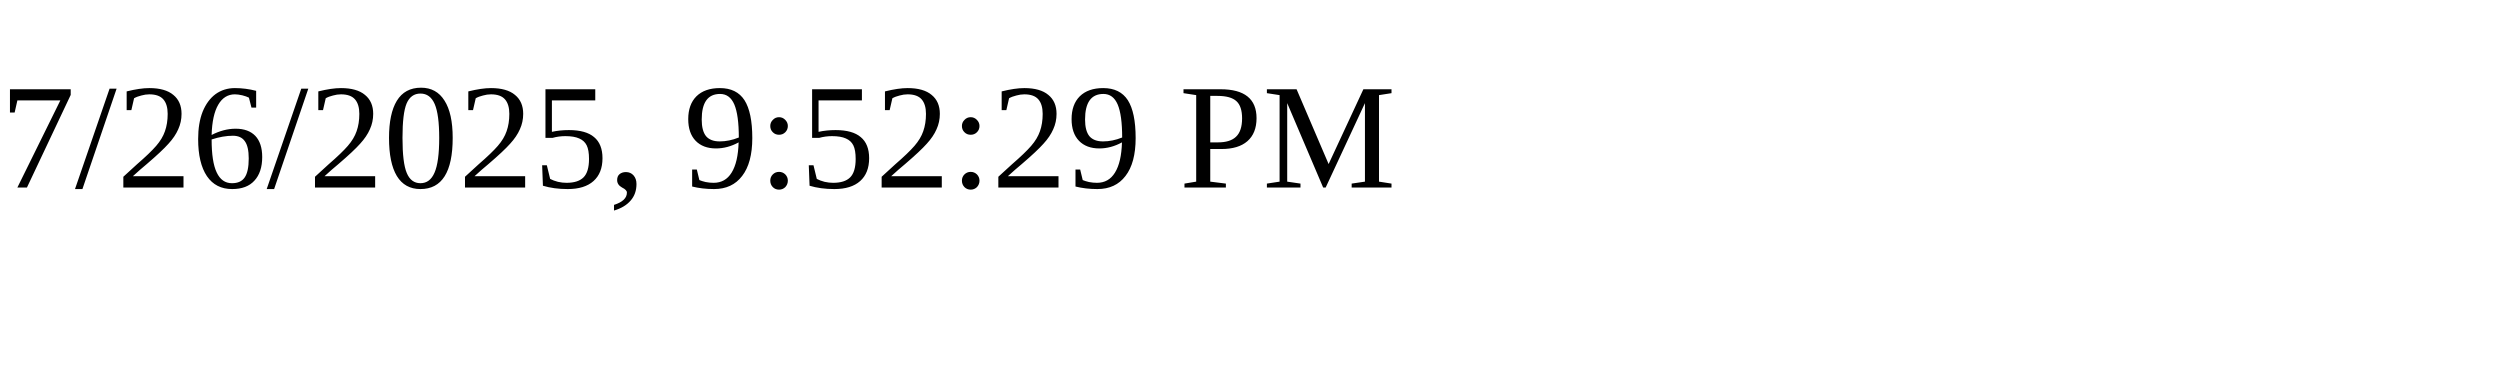
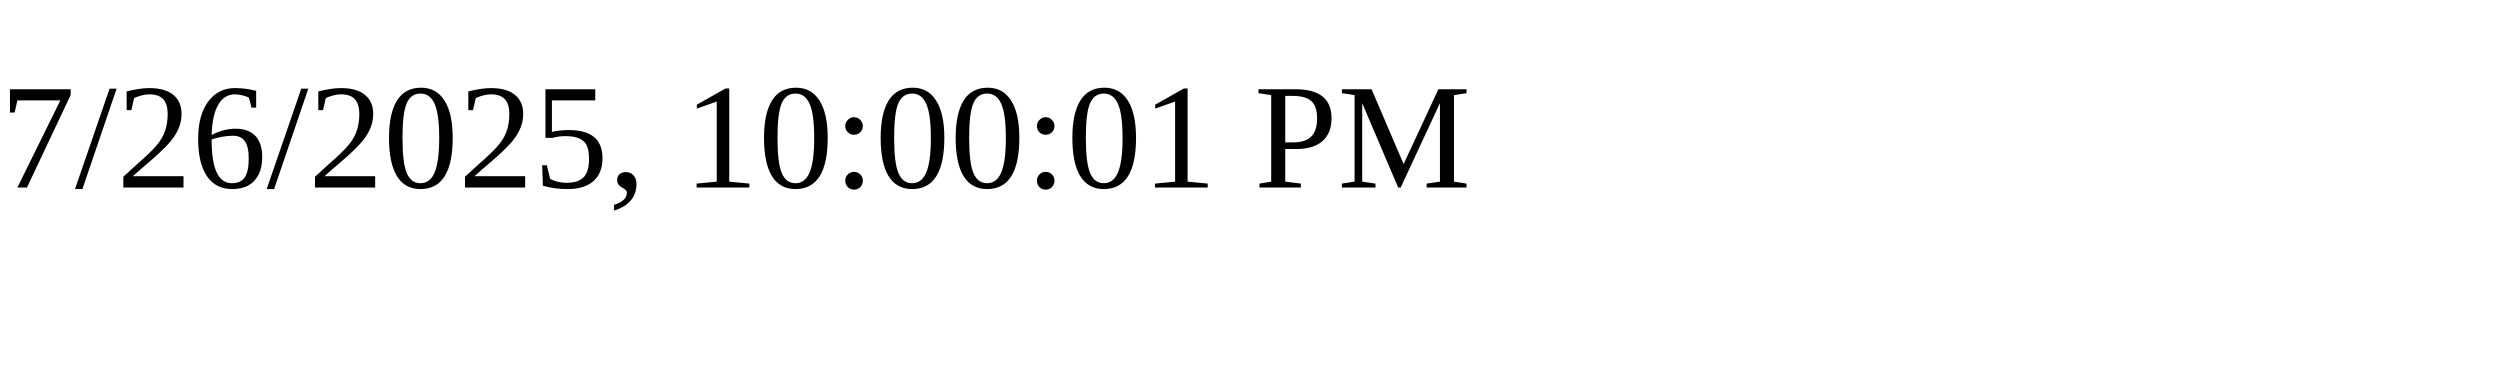
<svg xmlns="http://www.w3.org/2000/svg" height="30" width="200">
-   <text x="0" y="15">7/26/2025, 9:52:29 PM</text>
+   <text x="0" y="15">7/26/2025, 10:00:01 PM</text>
</svg>
